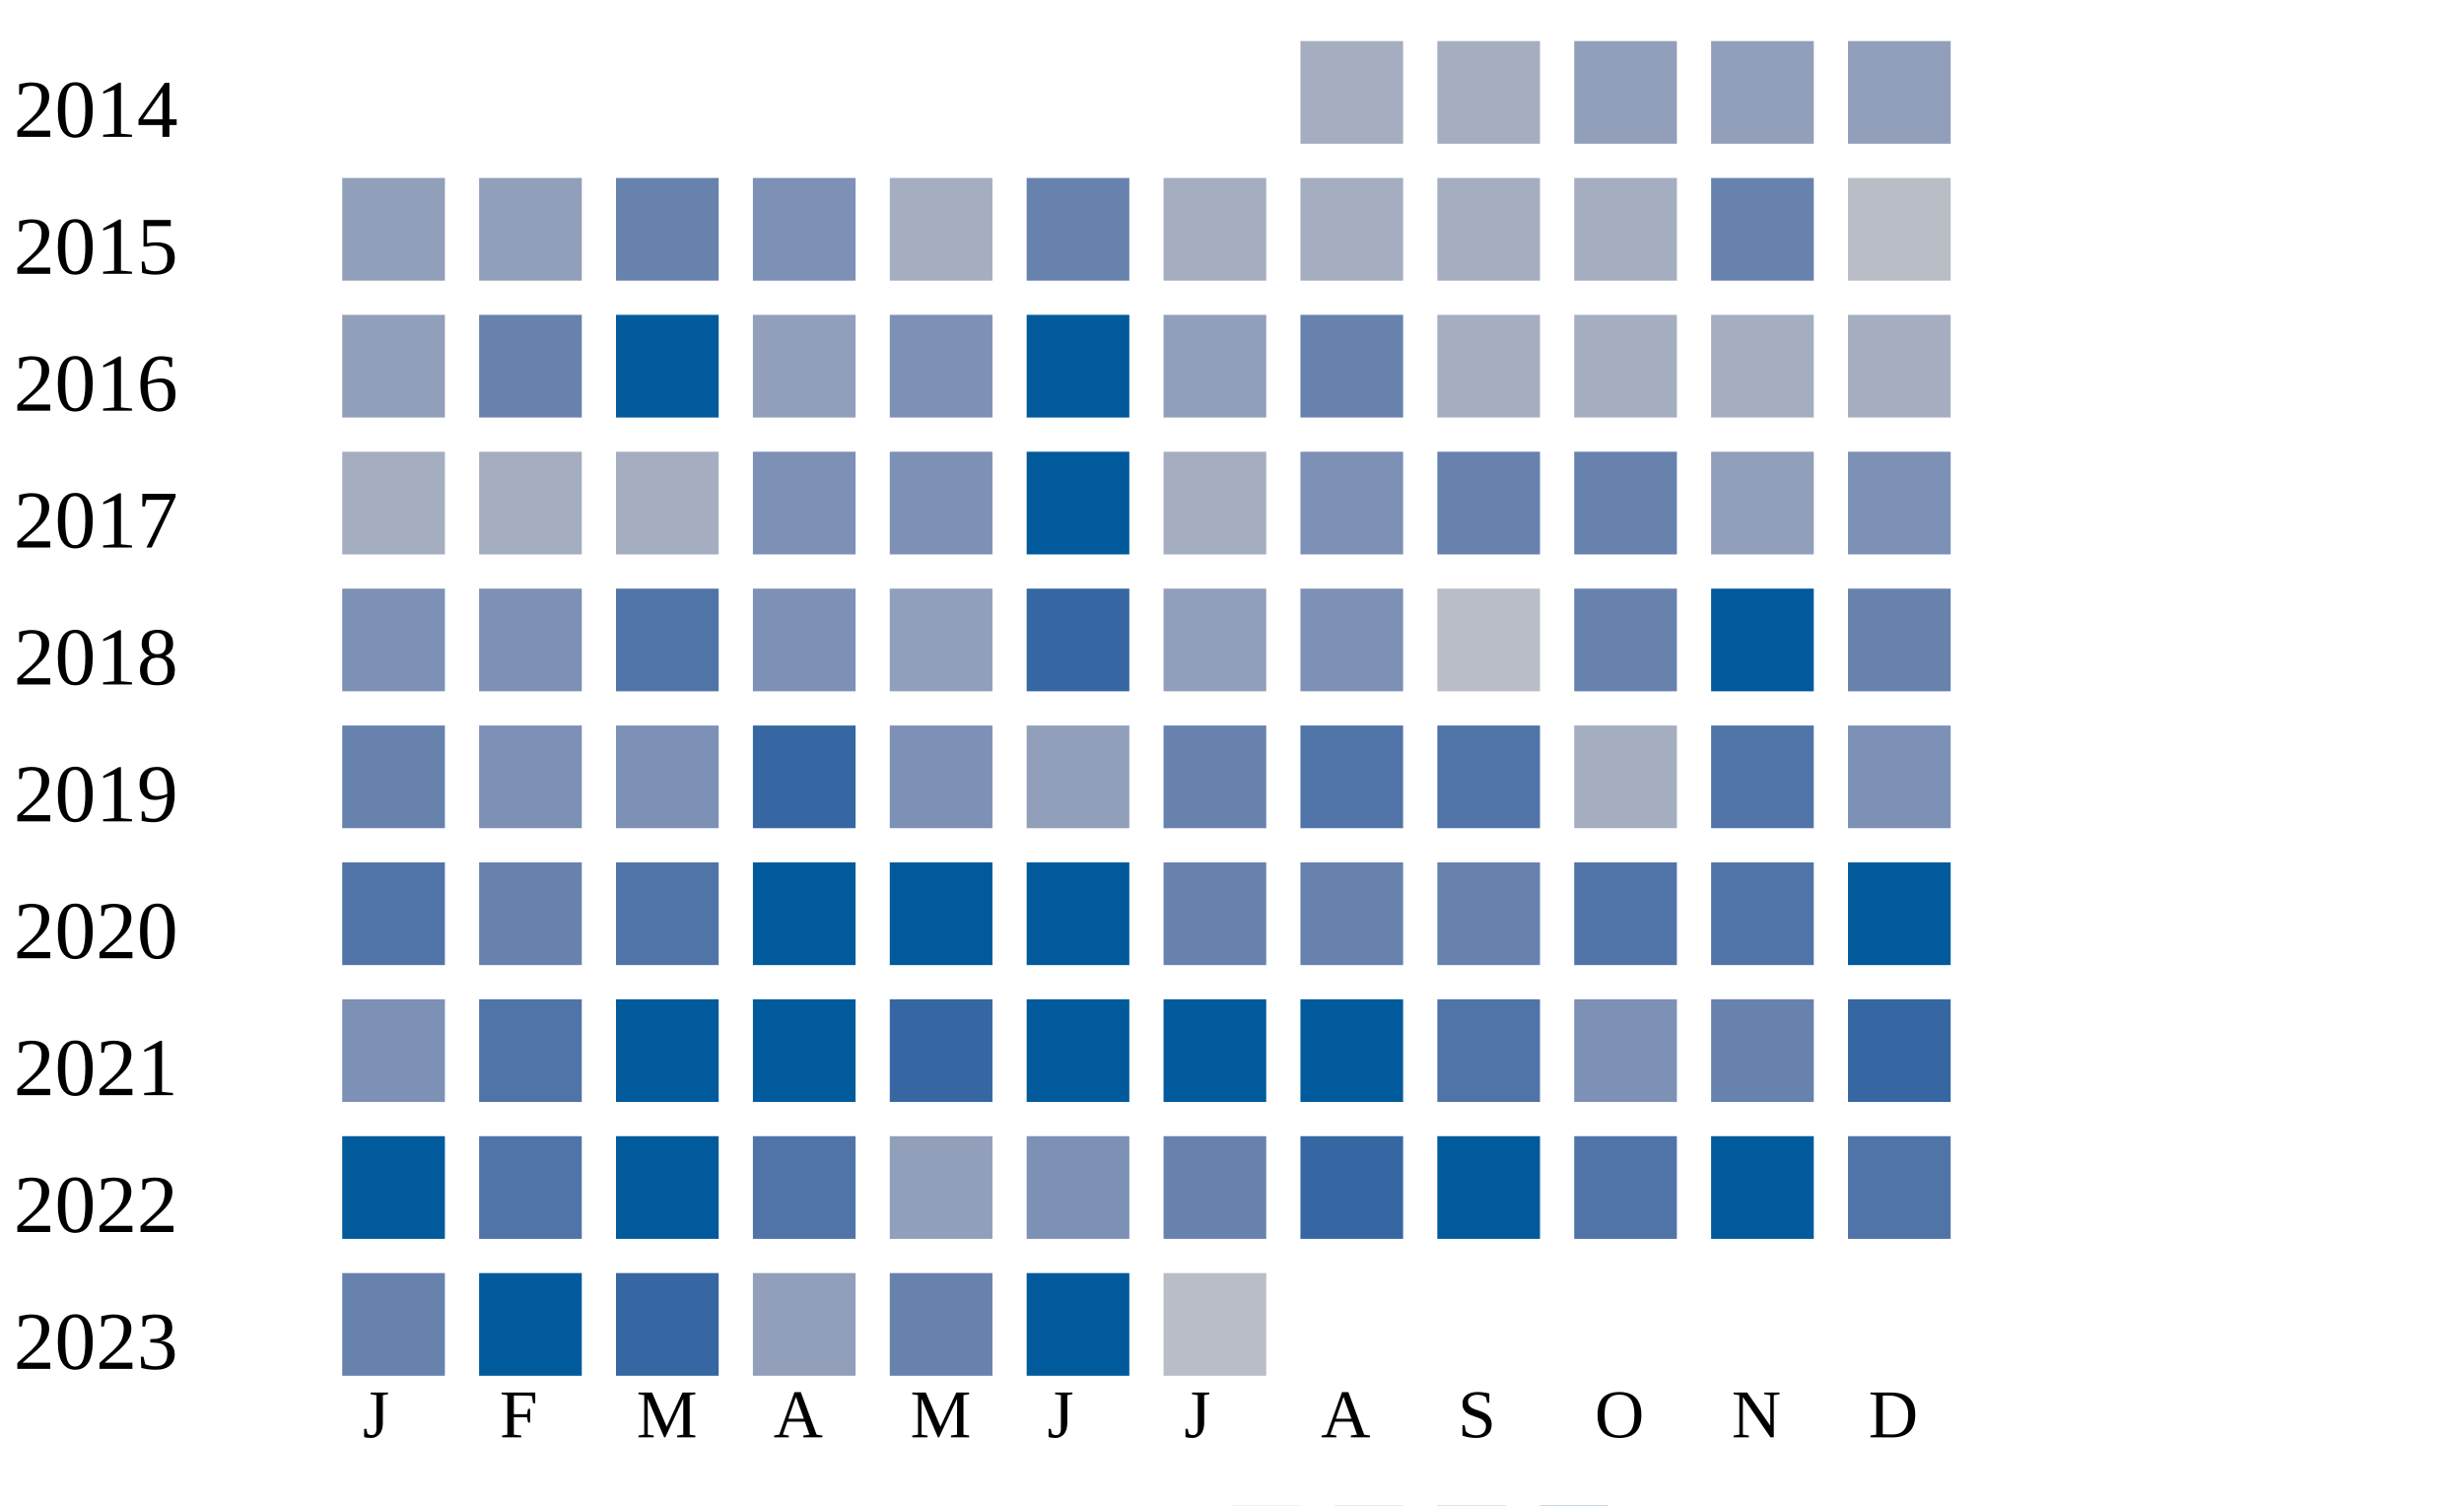
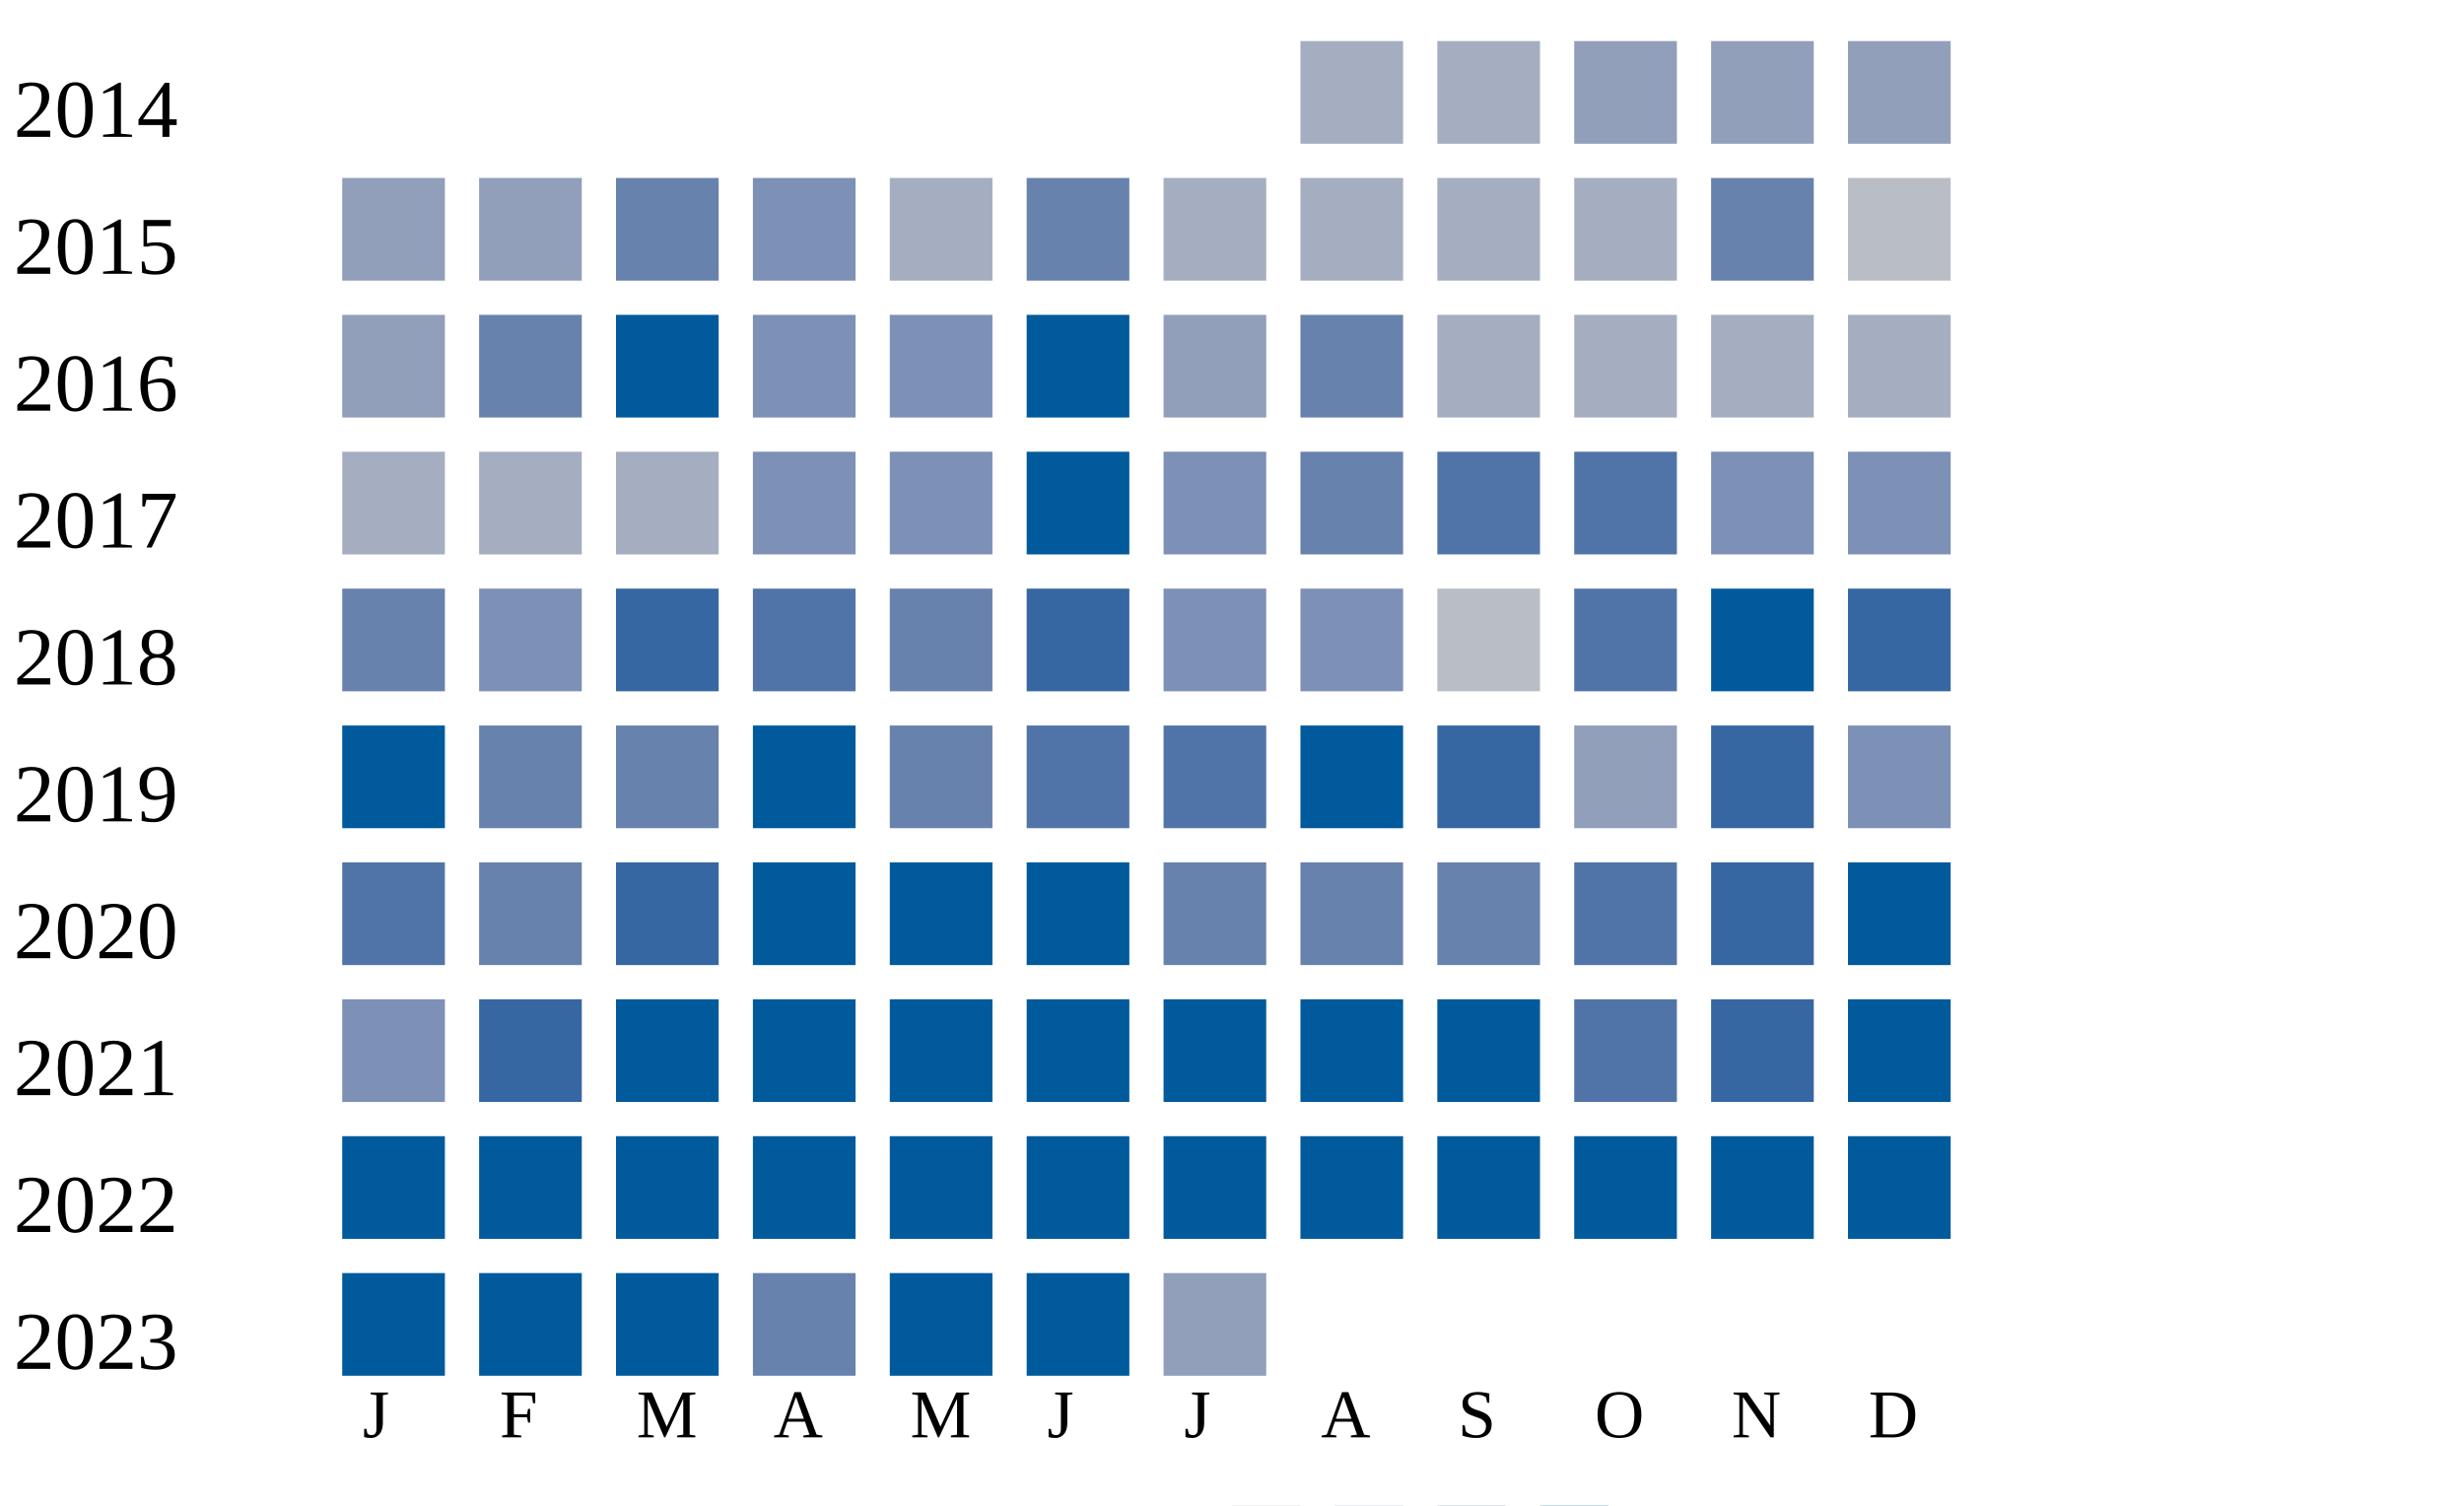
<svg xmlns="http://www.w3.org/2000/svg" width="360" height="220">
  <g transform="translate(0 0)">
    <text x="2" y="20">2014</text>
    <rect x="190" y="6" width="15" height="15" fill="#a5aec0" />
    <rect x="210" y="6" width="15" height="15" fill="#a5aec0" />
    <rect x="230" y="6" width="15" height="15" fill="#919fba" />
    <rect x="250" y="6" width="15" height="15" fill="#919fba" />
    <rect x="270" y="6" width="15" height="15" fill="#919fba" />
  </g>
  <g transform="translate(0 20)">
    <text x="2" y="20">2015</text>
    <rect x="50" y="6" width="15" height="15" fill="#919fba" />
    <rect x="70" y="6" width="15" height="15" fill="#919fba" />
    <rect x="90" y="6" width="15" height="15" fill="#6882ae" />
    <rect x="110" y="6" width="15" height="15" fill="#7d90b5" />
    <rect x="130" y="6" width="15" height="15" fill="#a5aec0" />
    <rect x="150" y="6" width="15" height="15" fill="#6882ae" />
    <rect x="170" y="6" width="15" height="15" fill="#a5aec0" />
    <rect x="190" y="6" width="15" height="15" fill="#a5aec0" />
    <rect x="210" y="6" width="15" height="15" fill="#a5aec0" />
    <rect x="230" y="6" width="15" height="15" fill="#a5aec0" />
    <rect x="250" y="6" width="15" height="15" fill="#6882ae" />
    <rect x="270" y="6" width="15" height="15" fill="#b9bdc6" />
  </g>
  <g transform="translate(0 40)">
    <text x="2" y="20">2016</text>
    <rect x="50" y="6" width="15" height="15" fill="#919fba" />
    <rect x="70" y="6" width="15" height="15" fill="#6882ae" />
    <rect x="90" y="6" width="15" height="15" fill="#005a9c" />
-     <rect x="110" y="6" width="15" height="15" fill="#919fba" />
+     <rect x="110" y="6" width="15" height="15" fill="#7d90b5" />
    <rect x="130" y="6" width="15" height="15" fill="#7d90b5" />
    <rect x="150" y="6" width="15" height="15" fill="#005a9c" />
    <rect x="170" y="6" width="15" height="15" fill="#919fba" />
    <rect x="190" y="6" width="15" height="15" fill="#6882ae" />
    <rect x="210" y="6" width="15" height="15" fill="#a5aec0" />
    <rect x="230" y="6" width="15" height="15" fill="#a5aec0" />
    <rect x="250" y="6" width="15" height="15" fill="#a5aec0" />
    <rect x="270" y="6" width="15" height="15" fill="#a5aec0" />
  </g>
  <g transform="translate(0 60)">
    <text x="2" y="20">2017</text>
    <rect x="50" y="6" width="15" height="15" fill="#a5aec0" />
    <rect x="70" y="6" width="15" height="15" fill="#a5aec0" />
    <rect x="90" y="6" width="15" height="15" fill="#a5aec0" />
    <rect x="110" y="6" width="15" height="15" fill="#7d90b5" />
    <rect x="130" y="6" width="15" height="15" fill="#7d90b5" />
    <rect x="150" y="6" width="15" height="15" fill="#005a9c" />
-     <rect x="170" y="6" width="15" height="15" fill="#a5aec0" />
-     <rect x="190" y="6" width="15" height="15" fill="#7d90b5" />
-     <rect x="210" y="6" width="15" height="15" fill="#6882ae" />
-     <rect x="230" y="6" width="15" height="15" fill="#6882ae" />
-     <rect x="250" y="6" width="15" height="15" fill="#919fba" />
+     <rect x="170" y="6" width="15" height="15" fill="#7d90b5" />
+     <rect x="190" y="6" width="15" height="15" fill="#6882ae" />
+     <rect x="210" y="6" width="15" height="15" fill="#5174a8" />
+     <rect x="230" y="6" width="15" height="15" fill="#5174a8" />
+     <rect x="250" y="6" width="15" height="15" fill="#7d90b5" />
    <rect x="270" y="6" width="15" height="15" fill="#7d90b5" />
  </g>
  <g transform="translate(0 80)">
    <text x="2" y="20">2018</text>
-     <rect x="50" y="6" width="15" height="15" fill="#7d90b5" />
+     <rect x="50" y="6" width="15" height="15" fill="#6882ae" />
    <rect x="70" y="6" width="15" height="15" fill="#7d90b5" />
-     <rect x="90" y="6" width="15" height="15" fill="#5174a8" />
-     <rect x="110" y="6" width="15" height="15" fill="#7d90b5" />
-     <rect x="130" y="6" width="15" height="15" fill="#919fba" />
+     <rect x="90" y="6" width="15" height="15" fill="#3667a2" />
+     <rect x="110" y="6" width="15" height="15" fill="#5174a8" />
+     <rect x="130" y="6" width="15" height="15" fill="#6882ae" />
    <rect x="150" y="6" width="15" height="15" fill="#3667a2" />
-     <rect x="170" y="6" width="15" height="15" fill="#919fba" />
+     <rect x="170" y="6" width="15" height="15" fill="#7d90b5" />
    <rect x="190" y="6" width="15" height="15" fill="#7d90b5" />
    <rect x="210" y="6" width="15" height="15" fill="#b9bdc6" />
-     <rect x="230" y="6" width="15" height="15" fill="#6882ae" />
+     <rect x="230" y="6" width="15" height="15" fill="#5174a8" />
    <rect x="250" y="6" width="15" height="15" fill="#005a9c" />
-     <rect x="270" y="6" width="15" height="15" fill="#6882ae" />
+     <rect x="270" y="6" width="15" height="15" fill="#3667a2" />
  </g>
  <g transform="translate(0 100)">
    <text x="2" y="20">2019</text>
-     <rect x="50" y="6" width="15" height="15" fill="#6882ae" />
-     <rect x="70" y="6" width="15" height="15" fill="#7d90b5" />
-     <rect x="90" y="6" width="15" height="15" fill="#7d90b5" />
-     <rect x="110" y="6" width="15" height="15" fill="#3667a2" />
-     <rect x="130" y="6" width="15" height="15" fill="#7d90b5" />
-     <rect x="150" y="6" width="15" height="15" fill="#919fba" />
-     <rect x="170" y="6" width="15" height="15" fill="#6882ae" />
-     <rect x="190" y="6" width="15" height="15" fill="#5174a8" />
-     <rect x="210" y="6" width="15" height="15" fill="#5174a8" />
-     <rect x="230" y="6" width="15" height="15" fill="#a5aec0" />
-     <rect x="250" y="6" width="15" height="15" fill="#5174a8" />
+     <rect x="50" y="6" width="15" height="15" fill="#005a9c" />
+     <rect x="70" y="6" width="15" height="15" fill="#6882ae" />
+     <rect x="90" y="6" width="15" height="15" fill="#6882ae" />
+     <rect x="110" y="6" width="15" height="15" fill="#005a9c" />
+     <rect x="130" y="6" width="15" height="15" fill="#6882ae" />
+     <rect x="150" y="6" width="15" height="15" fill="#5174a8" />
+     <rect x="170" y="6" width="15" height="15" fill="#5174a8" />
+     <rect x="190" y="6" width="15" height="15" fill="#005a9c" />
+     <rect x="210" y="6" width="15" height="15" fill="#3667a2" />
+     <rect x="230" y="6" width="15" height="15" fill="#919fba" />
+     <rect x="250" y="6" width="15" height="15" fill="#3667a2" />
    <rect x="270" y="6" width="15" height="15" fill="#7d90b5" />
  </g>
  <g transform="translate(0 120)">
    <text x="2" y="20">2020</text>
    <rect x="50" y="6" width="15" height="15" fill="#5174a8" />
    <rect x="70" y="6" width="15" height="15" fill="#6882ae" />
-     <rect x="90" y="6" width="15" height="15" fill="#5174a8" />
+     <rect x="90" y="6" width="15" height="15" fill="#3667a2" />
    <rect x="110" y="6" width="15" height="15" fill="#005a9c" />
    <rect x="130" y="6" width="15" height="15" fill="#005a9c" />
    <rect x="150" y="6" width="15" height="15" fill="#005a9c" />
    <rect x="170" y="6" width="15" height="15" fill="#6882ae" />
    <rect x="190" y="6" width="15" height="15" fill="#6882ae" />
    <rect x="210" y="6" width="15" height="15" fill="#6882ae" />
    <rect x="230" y="6" width="15" height="15" fill="#5174a8" />
-     <rect x="250" y="6" width="15" height="15" fill="#5174a8" />
+     <rect x="250" y="6" width="15" height="15" fill="#3667a2" />
    <rect x="270" y="6" width="15" height="15" fill="#005a9c" />
  </g>
  <g transform="translate(0 140)">
    <text x="2" y="20">2021</text>
    <rect x="50" y="6" width="15" height="15" fill="#7d90b5" />
-     <rect x="70" y="6" width="15" height="15" fill="#5174a8" />
+     <rect x="70" y="6" width="15" height="15" fill="#3667a2" />
    <rect x="90" y="6" width="15" height="15" fill="#005a9c" />
    <rect x="110" y="6" width="15" height="15" fill="#005a9c" />
-     <rect x="130" y="6" width="15" height="15" fill="#3667a2" />
+     <rect x="130" y="6" width="15" height="15" fill="#005a9c" />
    <rect x="150" y="6" width="15" height="15" fill="#005a9c" />
    <rect x="170" y="6" width="15" height="15" fill="#005a9c" />
    <rect x="190" y="6" width="15" height="15" fill="#005a9c" />
-     <rect x="210" y="6" width="15" height="15" fill="#5174a8" />
-     <rect x="230" y="6" width="15" height="15" fill="#7d90b5" />
-     <rect x="250" y="6" width="15" height="15" fill="#6882ae" />
-     <rect x="270" y="6" width="15" height="15" fill="#3667a2" />
+     <rect x="210" y="6" width="15" height="15" fill="#005a9c" />
+     <rect x="230" y="6" width="15" height="15" fill="#5174a8" />
+     <rect x="250" y="6" width="15" height="15" fill="#3667a2" />
+     <rect x="270" y="6" width="15" height="15" fill="#005a9c" />
  </g>
  <g transform="translate(0 160)">
    <text x="2" y="20">2022</text>
    <rect x="50" y="6" width="15" height="15" fill="#005a9c" />
-     <rect x="70" y="6" width="15" height="15" fill="#5174a8" />
+     <rect x="70" y="6" width="15" height="15" fill="#005a9c" />
    <rect x="90" y="6" width="15" height="15" fill="#005a9c" />
-     <rect x="110" y="6" width="15" height="15" fill="#5174a8" />
-     <rect x="130" y="6" width="15" height="15" fill="#919fba" />
-     <rect x="150" y="6" width="15" height="15" fill="#7d90b5" />
-     <rect x="170" y="6" width="15" height="15" fill="#6882ae" />
-     <rect x="190" y="6" width="15" height="15" fill="#3667a2" />
+     <rect x="110" y="6" width="15" height="15" fill="#005a9c" />
+     <rect x="130" y="6" width="15" height="15" fill="#005a9c" />
+     <rect x="150" y="6" width="15" height="15" fill="#005a9c" />
+     <rect x="170" y="6" width="15" height="15" fill="#005a9c" />
+     <rect x="190" y="6" width="15" height="15" fill="#005a9c" />
    <rect x="210" y="6" width="15" height="15" fill="#005a9c" />
-     <rect x="230" y="6" width="15" height="15" fill="#5174a8" />
+     <rect x="230" y="6" width="15" height="15" fill="#005a9c" />
    <rect x="250" y="6" width="15" height="15" fill="#005a9c" />
-     <rect x="270" y="6" width="15" height="15" fill="#5174a8" />
+     <rect x="270" y="6" width="15" height="15" fill="#005a9c" />
  </g>
  <g transform="translate(0 180)">
    <text x="2" y="20">2023</text>
-     <rect x="50" y="6" width="15" height="15" fill="#6882ae" />
+     <rect x="50" y="6" width="15" height="15" fill="#005a9c" />
    <rect x="70" y="6" width="15" height="15" fill="#005a9c" />
-     <rect x="90" y="6" width="15" height="15" fill="#3667a2" />
-     <rect x="110" y="6" width="15" height="15" fill="#919fba" />
-     <rect x="130" y="6" width="15" height="15" fill="#6882ae" />
+     <rect x="90" y="6" width="15" height="15" fill="#005a9c" />
+     <rect x="110" y="6" width="15" height="15" fill="#6882ae" />
+     <rect x="130" y="6" width="15" height="15" fill="#005a9c" />
    <rect x="150" y="6" width="15" height="15" fill="#005a9c" />
-     <rect x="170" y="6" width="15" height="15" fill="#b9bdc6" />
+     <rect x="170" y="6" width="15" height="15" fill="#919fba" />
  </g>
  <text style="font-size: 10px; text-align: center" x="53" y="210">J</text>
  <text style="font-size: 10px; text-align: center" x="73" y="210">F</text>
  <text style="font-size: 10px; text-align: center" x="93" y="210">M</text>
  <text style="font-size: 10px; text-align: center" x="113" y="210">A</text>
  <text style="font-size: 10px; text-align: center" x="133" y="210">M</text>
  <text style="font-size: 10px; text-align: center" x="153" y="210">J</text>
  <text style="font-size: 10px; text-align: center" x="173" y="210">J</text>
  <text style="font-size: 10px; text-align: center" x="193" y="210">A</text>
  <text style="font-size: 10px; text-align: center" x="213" y="210">S</text>
  <text style="font-size: 10px; text-align: center" x="233" y="210">O</text>
  <text style="font-size: 10px; text-align: center" x="253" y="210">N</text>
  <text style="font-size: 10px; text-align: center" x="273" y="210">D</text>
  <text style="font-size: 10px;" x="155" y="229">Less</text>
  <rect fill="#b9bdc6" width="10" height="10" x="180" y="220" />
  <rect fill="#919fba" width="10" height="10" x="195" y="220" />
  <rect fill="#6882ae" width="10" height="10" x="210" y="220" />
  <rect fill="#005a9c" width="10" height="10" x="225" y="220" />
  <text x="240" y="229" style="font-size: 10px;">More</text>
</svg>
